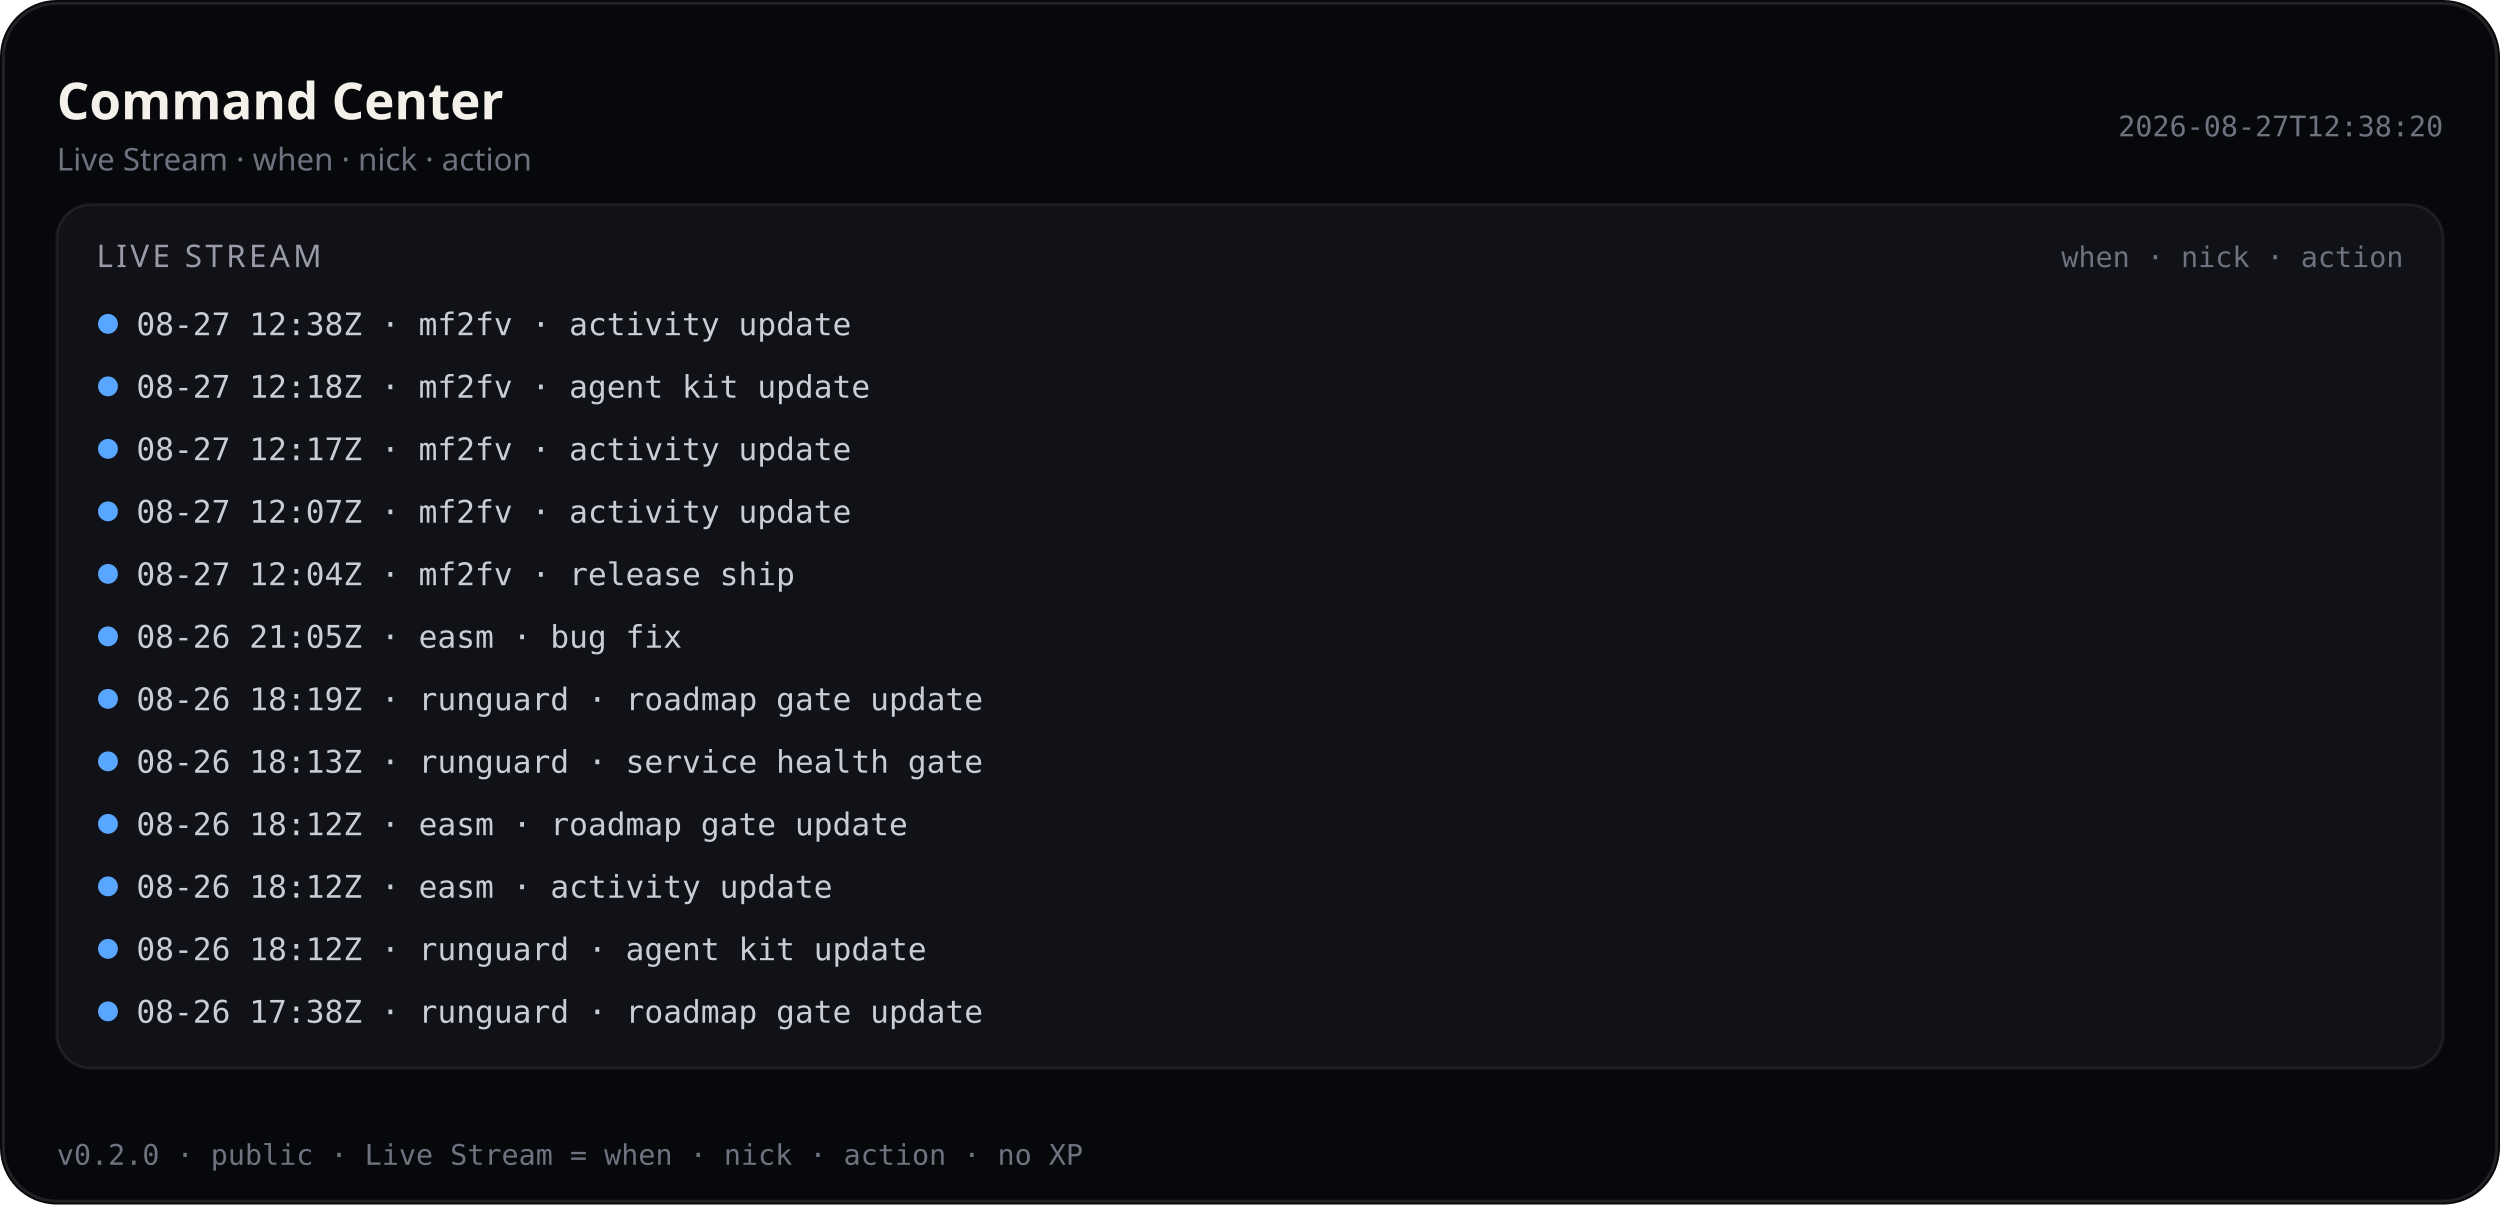
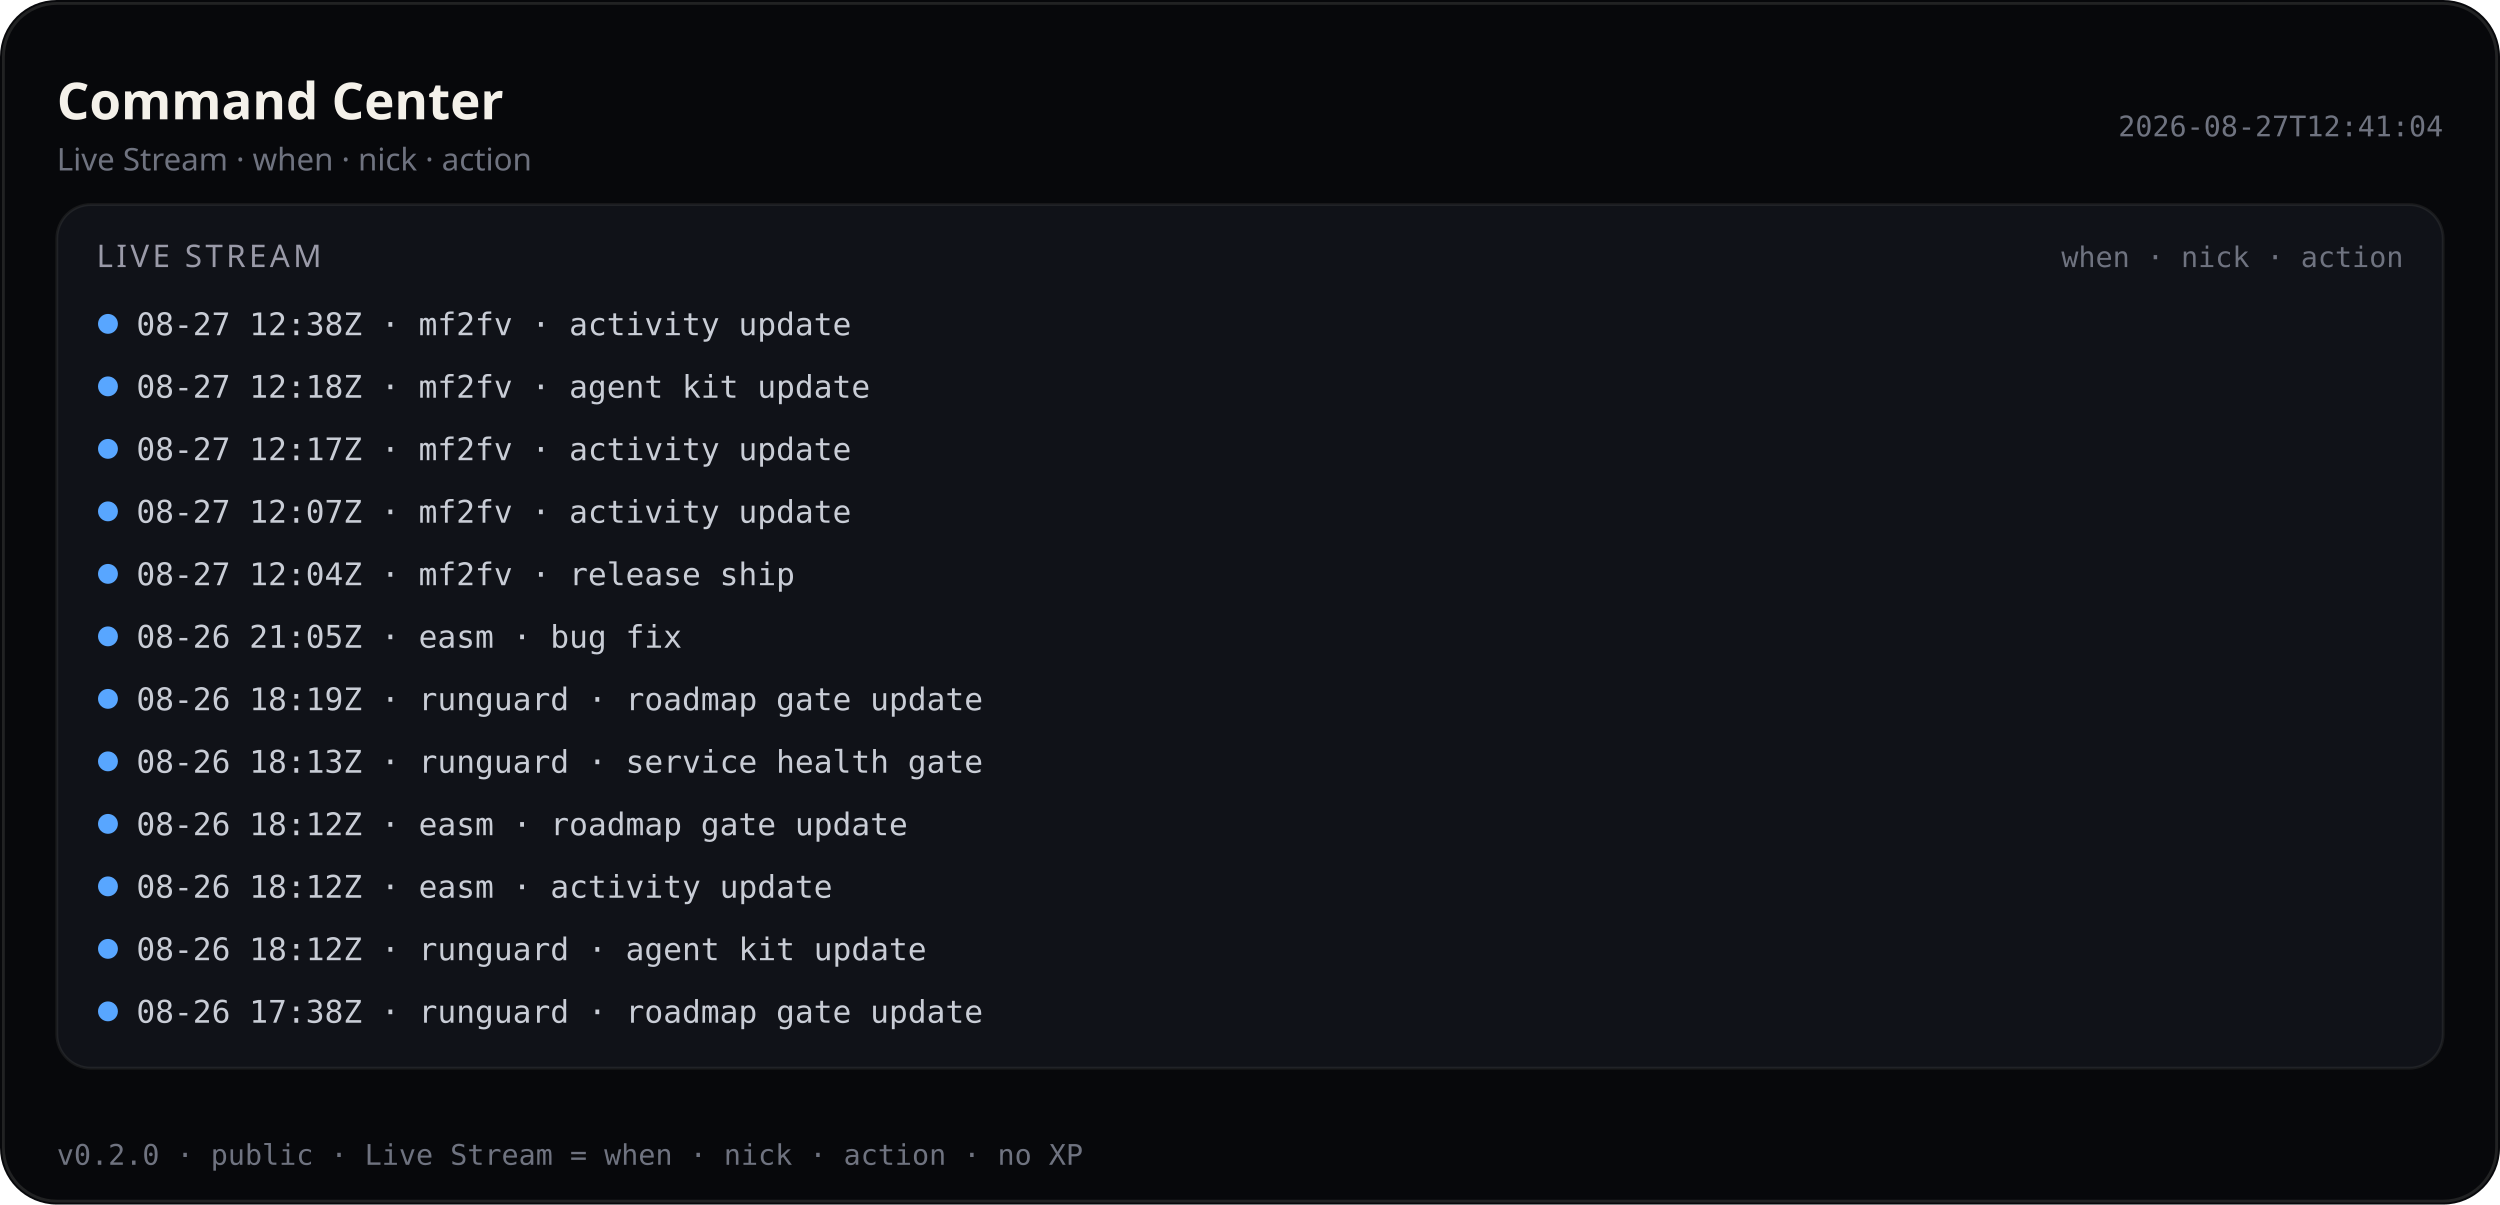
<svg xmlns="http://www.w3.org/2000/svg" viewBox="0 0 880 424" width="880" height="424" role="img" aria-label="Command Center — Live Stream (public)">
  <rect width="880" height="424" rx="20" fill="#07080b" />
  <rect x="1.2" y="1.2" width="877.6" height="421.6" rx="18.8" fill="none" stroke="rgba(232,228,214,0.12)" />
  <text x="20" y="42" fill="#f4f1ea" font-size="18" font-family="ui-sans-serif, system-ui, sans-serif" font-weight="600">Command Center</text>
  <text x="20" y="60" fill="#6f7380" font-size="11" font-family="ui-sans-serif, system-ui, sans-serif">Live Stream · when · nick · action</text>
-   <text x="860" y="48" fill="#6f7380" font-size="10" text-anchor="end" font-family="ui-monospace, SFMono-Regular, monospace">2026-08-27T12:38:20</text>
+   <text x="860" y="48" fill="#6f7380" font-size="10" text-anchor="end" font-family="ui-monospace, SFMono-Regular, monospace">2026-08-27T12:41:04</text>
  <rect x="20" y="72" width="840" height="304" rx="12" fill="#101218" stroke="rgba(232,228,214,0.08)" />
  <text x="34" y="94" fill="#9a9aa8" font-size="11" font-family="ui-sans-serif, system-ui, sans-serif" letter-spacing="1.2">LIVE STREAM</text>
  <text x="846" y="94" fill="#6f7380" font-size="10" text-anchor="end" font-family="ui-monospace, SFMono-Regular, monospace">when · nick · action</text>
  <defs>
    <clipPath id="live-stream-clip-pub">
      <rect x="20" y="72" width="840" height="304" />
    </clipPath>
  </defs>
  <g clip-path="url(#live-stream-clip-pub)">
    <circle cx="38" cy="114" r="3.5" fill="#58a6ff" />
    <text x="48" y="118" fill="#c9cdd6" font-size="11" font-family="ui-monospace, SFMono-Regular, monospace">08-27 12:38Z · mf2fv · activity update</text>
    <circle cx="38" cy="136" r="3.5" fill="#58a6ff" />
    <text x="48" y="140" fill="#c9cdd6" font-size="11" font-family="ui-monospace, SFMono-Regular, monospace">08-27 12:18Z · mf2fv · agent kit update</text>
    <circle cx="38" cy="158" r="3.5" fill="#58a6ff" />
    <text x="48" y="162" fill="#c9cdd6" font-size="11" font-family="ui-monospace, SFMono-Regular, monospace">08-27 12:17Z · mf2fv · activity update</text>
    <circle cx="38" cy="180" r="3.5" fill="#58a6ff" />
    <text x="48" y="184" fill="#c9cdd6" font-size="11" font-family="ui-monospace, SFMono-Regular, monospace">08-27 12:07Z · mf2fv · activity update</text>
    <circle cx="38" cy="202" r="3.5" fill="#58a6ff" />
    <text x="48" y="206" fill="#c9cdd6" font-size="11" font-family="ui-monospace, SFMono-Regular, monospace">08-27 12:04Z · mf2fv · release ship</text>
    <circle cx="38" cy="224" r="3.5" fill="#58a6ff" />
    <text x="48" y="228" fill="#c9cdd6" font-size="11" font-family="ui-monospace, SFMono-Regular, monospace">08-26 21:05Z · easm · bug fix</text>
    <circle cx="38" cy="246" r="3.5" fill="#58a6ff" />
    <text x="48" y="250" fill="#c9cdd6" font-size="11" font-family="ui-monospace, SFMono-Regular, monospace">08-26 18:19Z · runguard · roadmap gate update</text>
    <circle cx="38" cy="268" r="3.5" fill="#58a6ff" />
    <text x="48" y="272" fill="#c9cdd6" font-size="11" font-family="ui-monospace, SFMono-Regular, monospace">08-26 18:13Z · runguard · service health gate</text>
    <circle cx="38" cy="290" r="3.5" fill="#58a6ff" />
    <text x="48" y="294" fill="#c9cdd6" font-size="11" font-family="ui-monospace, SFMono-Regular, monospace">08-26 18:12Z · easm · roadmap gate update</text>
    <circle cx="38" cy="312" r="3.5" fill="#58a6ff" />
    <text x="48" y="316" fill="#c9cdd6" font-size="11" font-family="ui-monospace, SFMono-Regular, monospace">08-26 18:12Z · easm · activity update</text>
    <circle cx="38" cy="334" r="3.5" fill="#58a6ff" />
    <text x="48" y="338" fill="#c9cdd6" font-size="11" font-family="ui-monospace, SFMono-Regular, monospace">08-26 18:12Z · runguard · agent kit update</text>
    <circle cx="38" cy="356" r="3.5" fill="#58a6ff" />
    <text x="48" y="360" fill="#c9cdd6" font-size="11" font-family="ui-monospace, SFMono-Regular, monospace">08-26 17:38Z · runguard · roadmap gate update</text>
  </g>
  <text x="20" y="410" fill="#6f7380" font-size="10" font-family="ui-monospace, SFMono-Regular, monospace">v0.2.0 · public · Live Stream = when · nick · action · no XP</text>
</svg>
